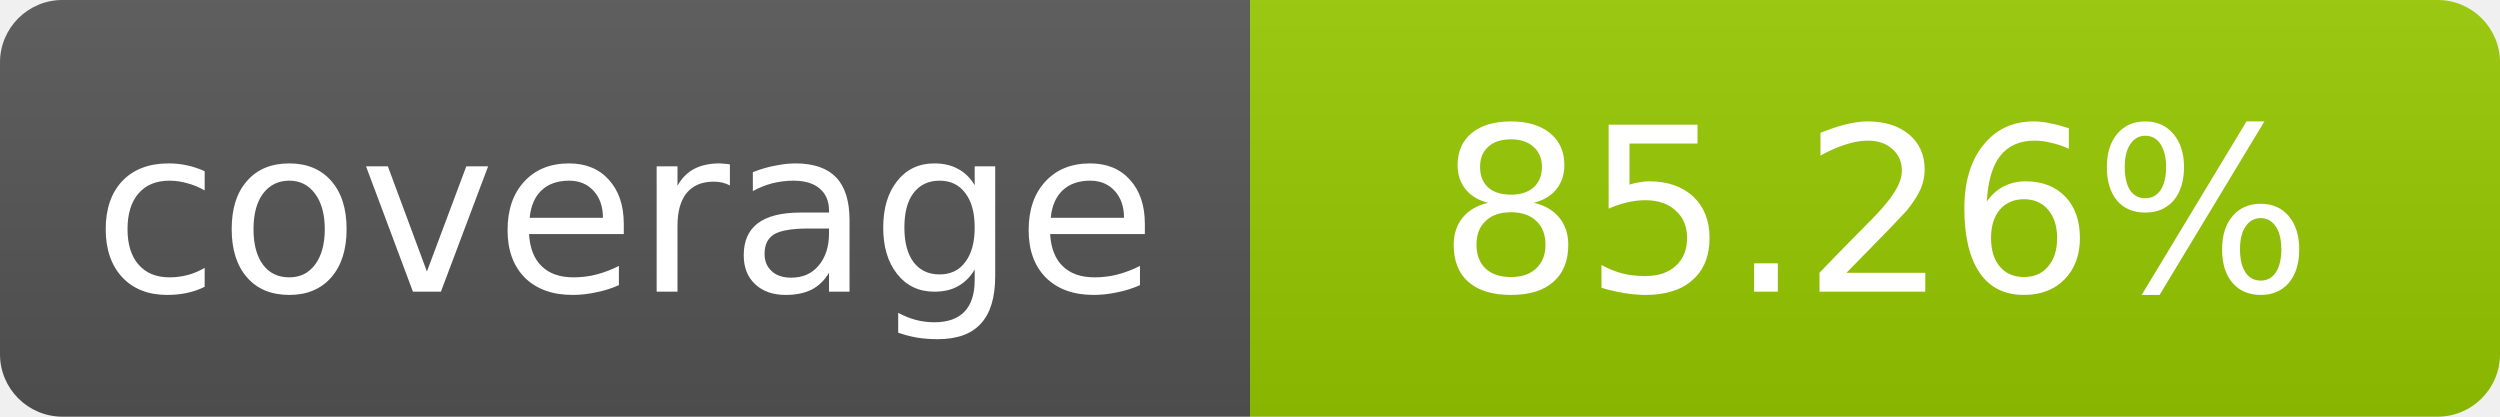
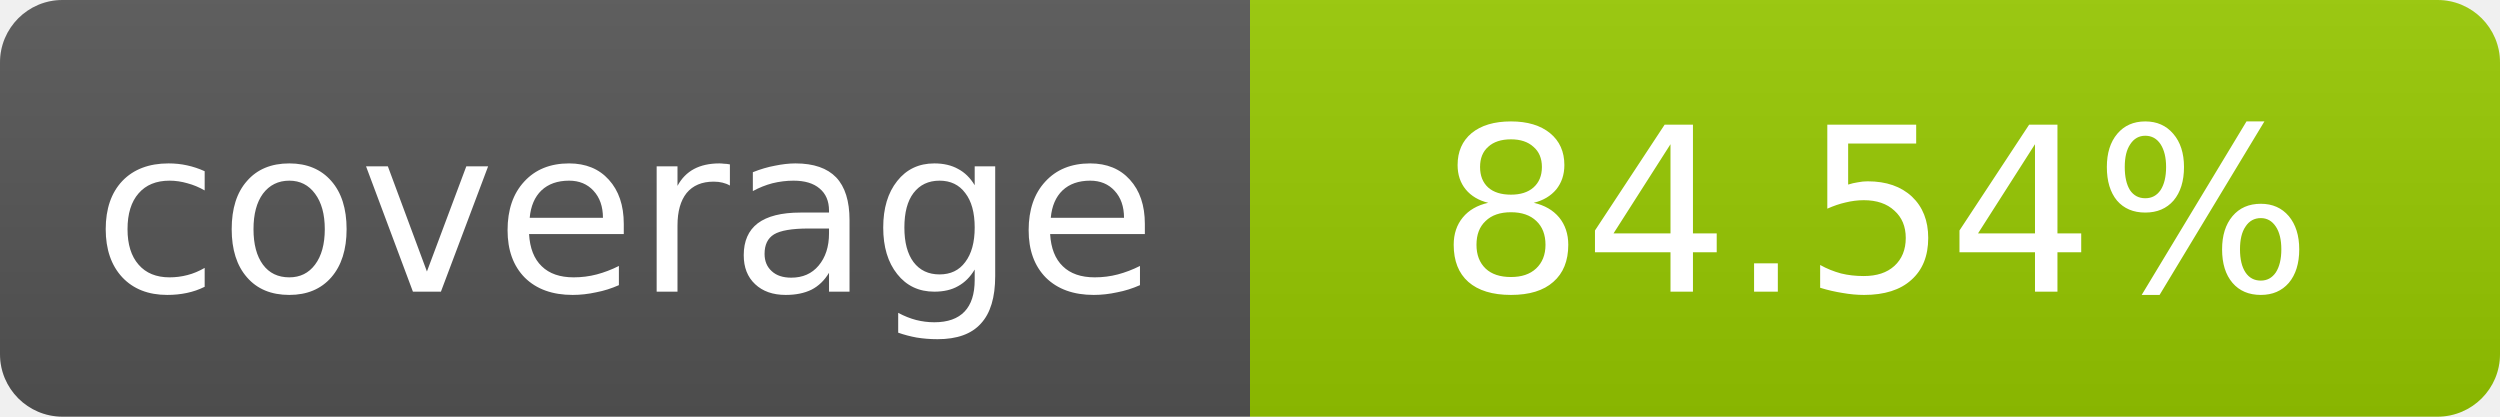
- <svg xmlns="http://www.w3.org/2000/svg" width="120" height="20" role="img" aria-label="coverage: 85.26%">
+ <svg xmlns="http://www.w3.org/2000/svg" width="120" height="20" role="img" aria-label="coverage: 84.54%">
  <linearGradient id="s" x2="0" y2="100%">
    <stop offset="0" stop-color="#bbb" stop-opacity=".1" />
    <stop offset="1" stop-opacity=".1" />
  </linearGradient>
  <clipPath id="r">
    <rect width="120" height="20" rx="3" fill="#fff" />
  </clipPath>
  <g clip-path="url(#r)">
    <rect width="60" height="20" fill="#555" />
    <rect x="60" width="60" height="20" fill="#97ca00" />
    <rect width="120" height="20" fill="url(#s)" />
  </g>
  <g fill="#fff" text-anchor="middle" font-family="Verdana,Geneva,DejaVu Sans,sans-serif" font-size="11">
    <text x="30" y="14">coverage</text>
-     <text x="90" y="14">85.26%</text>
+     <text x="90" y="14">84.54%</text>
  </g>
</svg>
